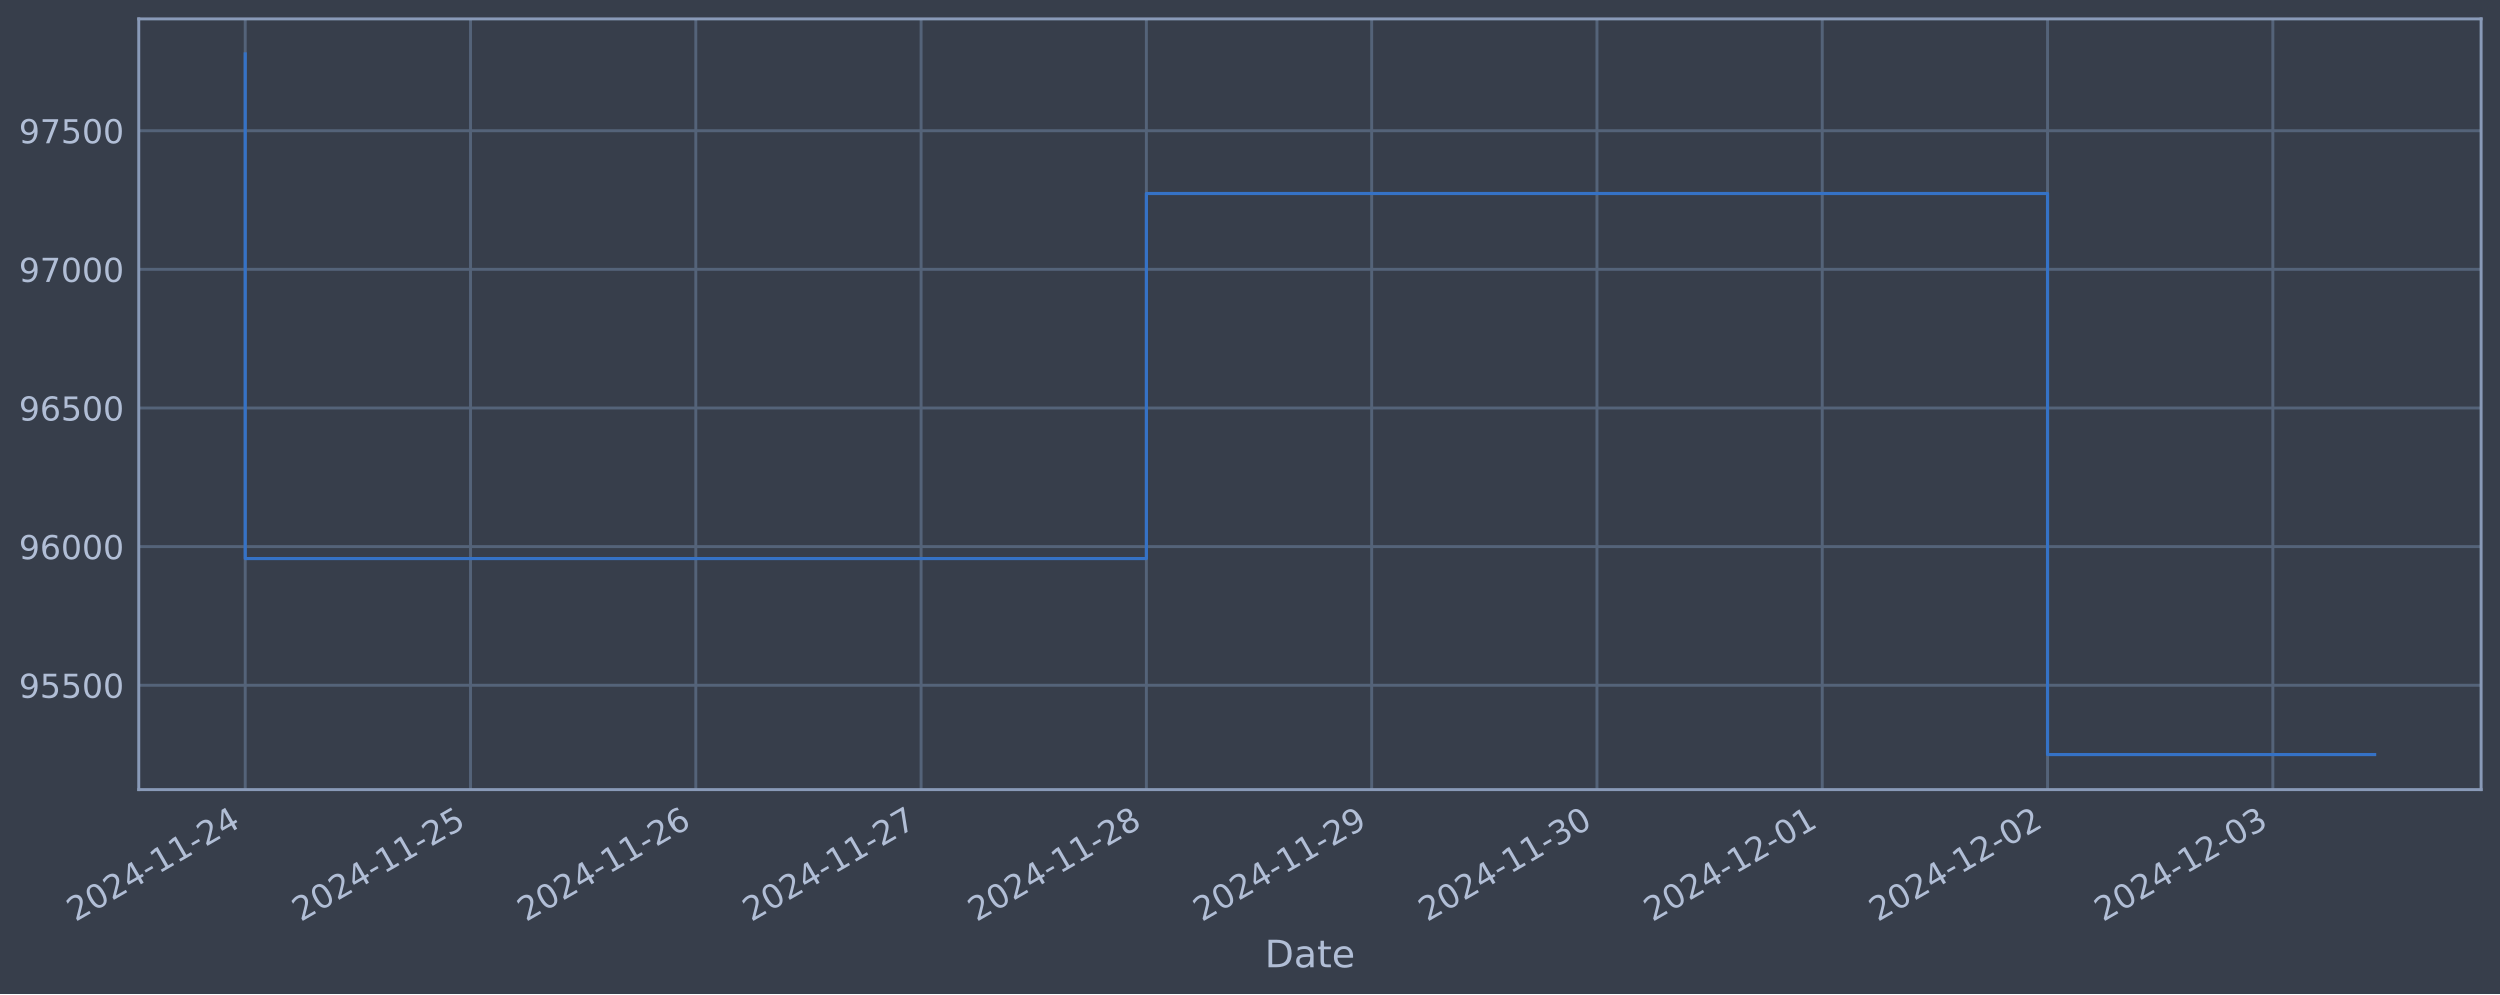
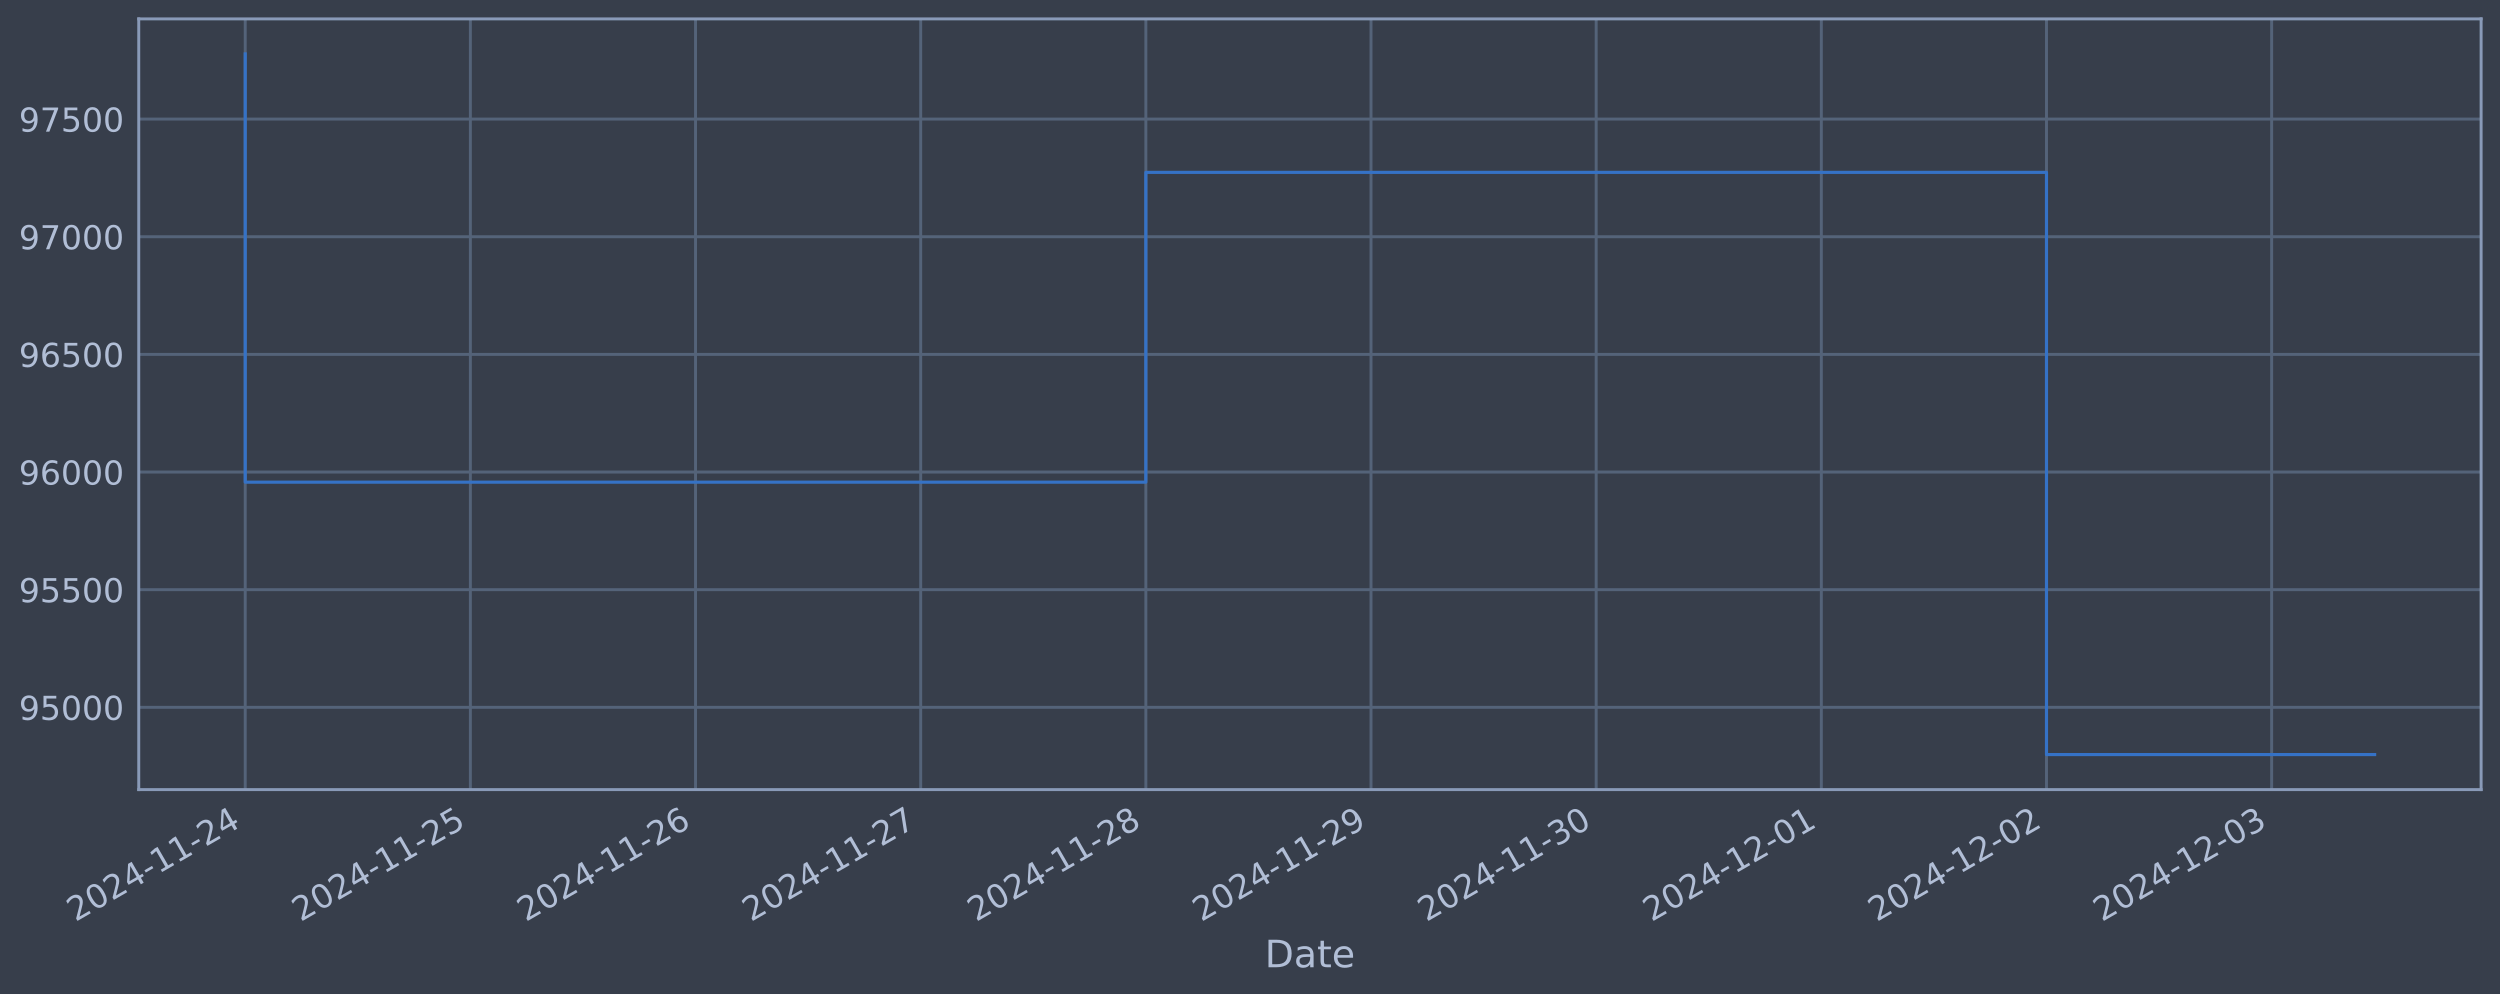
<svg xmlns="http://www.w3.org/2000/svg" xmlns:xlink="http://www.w3.org/1999/xlink" width="952.884pt" height="378.87pt" viewBox="0 0 952.884 378.87" version="1.1">
  <defs>
    <style type="text/css">*{stroke-linejoin: round; stroke-linecap: butt}</style>
  </defs>
  <g id="figure_1">
    <g id="patch_1">
      <path d="M 0 378.87  L 952.884 378.87  L 952.884 0  L 0 0  z " style="fill: #373e4b" />
    </g>
    <g id="axes_1">
      <g id="patch_2">
        <path d="M 52.884 300.96  L 945.684 300.96  L 945.684 7.2  L 52.884 7.2  z " style="fill: #373e4b" />
      </g>
      <g id="matplotlib.axis_1">
        <g id="xtick_1">
          <g id="line2d_1">
-             <path d="M 93.466 300.96  L 93.466 7.2  " clip-path="url(#p72dddf7528)" style="fill: none; stroke: #546379; stroke-width: 1.12; stroke-linecap: square" />
+             <path d="M 93.466 300.96  L 93.466 7.2  " clip-path="url(#pa17ec8ad9d)" style="fill: none; stroke: #546379; stroke-width: 1.12; stroke-linecap: square" />
          </g>
          <g id="line2d_2" />
          <g id="text_1">
            <g style="fill: #b1bed6" transform="translate(28.74006 351.4642) rotate(-30) scale(0.126 -0.126)">
              <defs>
                <path id="DejaVuSans-32" d="M 1228 531  L 3431 531  L 3431 0  L 469 0  L 469 531  Q 828 903 1448 1529  Q 2069 2156 2228 2338  Q 2531 2678 2651 2914  Q 2772 3150 2772 3378  Q 2772 3750 2511 3984  Q 2250 4219 1831 4219  Q 1534 4219 1204 4116  Q 875 4013 500 3803  L 500 4441  Q 881 4594 1212 4672  Q 1544 4750 1819 4750  Q 2544 4750 2975 4387  Q 3406 4025 3406 3419  Q 3406 3131 3298 2873  Q 3191 2616 2906 2266  Q 2828 2175 2409 1742  Q 1991 1309 1228 531  z " transform="scale(0.015625)" />
                <path id="DejaVuSans-30" d="M 2034 4250  Q 1547 4250 1301 3770  Q 1056 3291 1056 2328  Q 1056 1369 1301 889  Q 1547 409 2034 409  Q 2525 409 2770 889  Q 3016 1369 3016 2328  Q 3016 3291 2770 3770  Q 2525 4250 2034 4250  z M 2034 4750  Q 2819 4750 3233 4129  Q 3647 3509 3647 2328  Q 3647 1150 3233 529  Q 2819 -91 2034 -91  Q 1250 -91 836 529  Q 422 1150 422 2328  Q 422 3509 836 4129  Q 1250 4750 2034 4750  z " transform="scale(0.015625)" />
                <path id="DejaVuSans-34" d="M 2419 4116  L 825 1625  L 2419 1625  L 2419 4116  z M 2253 4666  L 3047 4666  L 3047 1625  L 3713 1625  L 3713 1100  L 3047 1100  L 3047 0  L 2419 0  L 2419 1100  L 313 1100  L 313 1709  L 2253 4666  z " transform="scale(0.015625)" />
                <path id="DejaVuSans-2d" d="M 313 2009  L 1997 2009  L 1997 1497  L 313 1497  L 313 2009  z " transform="scale(0.015625)" />
                <path id="DejaVuSans-31" d="M 794 531  L 1825 531  L 1825 4091  L 703 3866  L 703 4441  L 1819 4666  L 2450 4666  L 2450 531  L 3481 531  L 3481 0  L 794 0  L 794 531  z " transform="scale(0.015625)" />
              </defs>
              <use xlink:href="#DejaVuSans-32" />
              <use xlink:href="#DejaVuSans-30" x="63.623" />
              <use xlink:href="#DejaVuSans-32" x="127.246" />
              <use xlink:href="#DejaVuSans-34" x="190.869" />
              <use xlink:href="#DejaVuSans-2d" x="254.492" />
              <use xlink:href="#DejaVuSans-31" x="290.576" />
              <use xlink:href="#DejaVuSans-31" x="354.199" />
              <use xlink:href="#DejaVuSans-2d" x="417.822" />
              <use xlink:href="#DejaVuSans-32" x="453.906" />
              <use xlink:href="#DejaVuSans-34" x="517.529" />
            </g>
          </g>
        </g>
        <g id="xtick_2">
          <g id="line2d_3">
-             <path d="M 179.336 300.96  L 179.336 7.2  " clip-path="url(#p72dddf7528)" style="fill: none; stroke: #546379; stroke-width: 1.12; stroke-linecap: square" />
+             <path d="M 179.286 300.96  L 179.286 7.2  " clip-path="url(#pa17ec8ad9d)" style="fill: none; stroke: #546379; stroke-width: 1.12; stroke-linecap: square" />
          </g>
          <g id="line2d_4" />
          <g id="text_2">
-             <g style="fill: #b1bed6" transform="translate(114.6103 351.4642) rotate(-30) scale(0.126 -0.126)">
+             <g style="fill: #b1bed6" transform="translate(114.56 351.4642) rotate(-30) scale(0.126 -0.126)">
              <defs>
                <path id="DejaVuSans-35" d="M 691 4666  L 3169 4666  L 3169 4134  L 1269 4134  L 1269 2991  Q 1406 3038 1543 3061  Q 1681 3084 1819 3084  Q 2600 3084 3056 2656  Q 3513 2228 3513 1497  Q 3513 744 3044 326  Q 2575 -91 1722 -91  Q 1428 -91 1123 -41  Q 819 9 494 109  L 494 744  Q 775 591 1075 516  Q 1375 441 1709 441  Q 2250 441 2565 725  Q 2881 1009 2881 1497  Q 2881 1984 2565 2268  Q 2250 2553 1709 2553  Q 1456 2553 1204 2497  Q 953 2441 691 2322  L 691 4666  z " transform="scale(0.015625)" />
              </defs>
              <use xlink:href="#DejaVuSans-32" />
              <use xlink:href="#DejaVuSans-30" x="63.623" />
              <use xlink:href="#DejaVuSans-32" x="127.246" />
              <use xlink:href="#DejaVuSans-34" x="190.869" />
              <use xlink:href="#DejaVuSans-2d" x="254.492" />
              <use xlink:href="#DejaVuSans-31" x="290.576" />
              <use xlink:href="#DejaVuSans-31" x="354.199" />
              <use xlink:href="#DejaVuSans-2d" x="417.822" />
              <use xlink:href="#DejaVuSans-32" x="453.906" />
              <use xlink:href="#DejaVuSans-35" x="517.529" />
            </g>
          </g>
        </g>
        <g id="xtick_3">
          <g id="line2d_5">
-             <path d="M 265.206 300.96  L 265.206 7.2  " clip-path="url(#p72dddf7528)" style="fill: none; stroke: #546379; stroke-width: 1.12; stroke-linecap: square" />
+             <path d="M 265.105 300.96  L 265.105 7.2  " clip-path="url(#pa17ec8ad9d)" style="fill: none; stroke: #546379; stroke-width: 1.12; stroke-linecap: square" />
          </g>
          <g id="line2d_6" />
          <g id="text_3">
-             <g style="fill: #b1bed6" transform="translate(200.4805 351.4642) rotate(-30) scale(0.126 -0.126)">
+             <g style="fill: #b1bed6" transform="translate(200.38 351.4642) rotate(-30) scale(0.126 -0.126)">
              <defs>
                <path id="DejaVuSans-36" d="M 2113 2584  Q 1688 2584 1439 2293  Q 1191 2003 1191 1497  Q 1191 994 1439 701  Q 1688 409 2113 409  Q 2538 409 2786 701  Q 3034 994 3034 1497  Q 3034 2003 2786 2293  Q 2538 2584 2113 2584  z M 3366 4563  L 3366 3988  Q 3128 4100 2886 4159  Q 2644 4219 2406 4219  Q 1781 4219 1451 3797  Q 1122 3375 1075 2522  Q 1259 2794 1537 2939  Q 1816 3084 2150 3084  Q 2853 3084 3261 2657  Q 3669 2231 3669 1497  Q 3669 778 3244 343  Q 2819 -91 2113 -91  Q 1303 -91 875 529  Q 447 1150 447 2328  Q 447 3434 972 4092  Q 1497 4750 2381 4750  Q 2619 4750 2861 4703  Q 3103 4656 3366 4563  z " transform="scale(0.015625)" />
              </defs>
              <use xlink:href="#DejaVuSans-32" />
              <use xlink:href="#DejaVuSans-30" x="63.623" />
              <use xlink:href="#DejaVuSans-32" x="127.246" />
              <use xlink:href="#DejaVuSans-34" x="190.869" />
              <use xlink:href="#DejaVuSans-2d" x="254.492" />
              <use xlink:href="#DejaVuSans-31" x="290.576" />
              <use xlink:href="#DejaVuSans-31" x="354.199" />
              <use xlink:href="#DejaVuSans-2d" x="417.822" />
              <use xlink:href="#DejaVuSans-32" x="453.906" />
              <use xlink:href="#DejaVuSans-36" x="517.529" />
            </g>
          </g>
        </g>
        <g id="xtick_4">
          <g id="line2d_7">
-             <path d="M 351.076 300.96  L 351.076 7.2  " clip-path="url(#p72dddf7528)" style="fill: none; stroke: #546379; stroke-width: 1.12; stroke-linecap: square" />
+             <path d="M 350.925 300.96  L 350.925 7.2  " clip-path="url(#pa17ec8ad9d)" style="fill: none; stroke: #546379; stroke-width: 1.12; stroke-linecap: square" />
          </g>
          <g id="line2d_8" />
          <g id="text_4">
-             <g style="fill: #b1bed6" transform="translate(286.3507 351.4642) rotate(-30) scale(0.126 -0.126)">
+             <g style="fill: #b1bed6" transform="translate(286.2 351.4642) rotate(-30) scale(0.126 -0.126)">
              <defs>
                <path id="DejaVuSans-37" d="M 525 4666  L 3525 4666  L 3525 4397  L 1831 0  L 1172 0  L 2766 4134  L 525 4134  L 525 4666  z " transform="scale(0.015625)" />
              </defs>
              <use xlink:href="#DejaVuSans-32" />
              <use xlink:href="#DejaVuSans-30" x="63.623" />
              <use xlink:href="#DejaVuSans-32" x="127.246" />
              <use xlink:href="#DejaVuSans-34" x="190.869" />
              <use xlink:href="#DejaVuSans-2d" x="254.492" />
              <use xlink:href="#DejaVuSans-31" x="290.576" />
              <use xlink:href="#DejaVuSans-31" x="354.199" />
              <use xlink:href="#DejaVuSans-2d" x="417.822" />
              <use xlink:href="#DejaVuSans-32" x="453.906" />
              <use xlink:href="#DejaVuSans-37" x="517.529" />
            </g>
          </g>
        </g>
        <g id="xtick_5">
          <g id="line2d_9">
-             <path d="M 436.946 300.96  L 436.946 7.2  " clip-path="url(#p72dddf7528)" style="fill: none; stroke: #546379; stroke-width: 1.12; stroke-linecap: square" />
+             <path d="M 436.745 300.96  L 436.745 7.2  " clip-path="url(#pa17ec8ad9d)" style="fill: none; stroke: #546379; stroke-width: 1.12; stroke-linecap: square" />
          </g>
          <g id="line2d_10" />
          <g id="text_5">
-             <g style="fill: #b1bed6" transform="translate(372.2209 351.4642) rotate(-30) scale(0.126 -0.126)">
+             <g style="fill: #b1bed6" transform="translate(372.0199 351.4642) rotate(-30) scale(0.126 -0.126)">
              <defs>
                <path id="DejaVuSans-38" d="M 2034 2216  Q 1584 2216 1326 1975  Q 1069 1734 1069 1313  Q 1069 891 1326 650  Q 1584 409 2034 409  Q 2484 409 2743 651  Q 3003 894 3003 1313  Q 3003 1734 2745 1975  Q 2488 2216 2034 2216  z M 1403 2484  Q 997 2584 770 2862  Q 544 3141 544 3541  Q 544 4100 942 4425  Q 1341 4750 2034 4750  Q 2731 4750 3128 4425  Q 3525 4100 3525 3541  Q 3525 3141 3298 2862  Q 3072 2584 2669 2484  Q 3125 2378 3379 2068  Q 3634 1759 3634 1313  Q 3634 634 3220 271  Q 2806 -91 2034 -91  Q 1263 -91 848 271  Q 434 634 434 1313  Q 434 1759 690 2068  Q 947 2378 1403 2484  z M 1172 3481  Q 1172 3119 1398 2916  Q 1625 2713 2034 2713  Q 2441 2713 2670 2916  Q 2900 3119 2900 3481  Q 2900 3844 2670 4047  Q 2441 4250 2034 4250  Q 1625 4250 1398 4047  Q 1172 3844 1172 3481  z " transform="scale(0.015625)" />
              </defs>
              <use xlink:href="#DejaVuSans-32" />
              <use xlink:href="#DejaVuSans-30" x="63.623" />
              <use xlink:href="#DejaVuSans-32" x="127.246" />
              <use xlink:href="#DejaVuSans-34" x="190.869" />
              <use xlink:href="#DejaVuSans-2d" x="254.492" />
              <use xlink:href="#DejaVuSans-31" x="290.576" />
              <use xlink:href="#DejaVuSans-31" x="354.199" />
              <use xlink:href="#DejaVuSans-2d" x="417.822" />
              <use xlink:href="#DejaVuSans-32" x="453.906" />
              <use xlink:href="#DejaVuSans-38" x="517.529" />
            </g>
          </g>
        </g>
        <g id="xtick_6">
          <g id="line2d_11">
-             <path d="M 522.817 300.96  L 522.817 7.2  " clip-path="url(#p72dddf7528)" style="fill: none; stroke: #546379; stroke-width: 1.12; stroke-linecap: square" />
+             <path d="M 522.565 300.96  L 522.565 7.2  " clip-path="url(#pa17ec8ad9d)" style="fill: none; stroke: #546379; stroke-width: 1.12; stroke-linecap: square" />
          </g>
          <g id="line2d_12" />
          <g id="text_6">
-             <g style="fill: #b1bed6" transform="translate(458.091 351.4642) rotate(-30) scale(0.126 -0.126)">
+             <g style="fill: #b1bed6" transform="translate(457.8399 351.4642) rotate(-30) scale(0.126 -0.126)">
              <defs>
                <path id="DejaVuSans-39" d="M 703 97  L 703 672  Q 941 559 1184 500  Q 1428 441 1663 441  Q 2288 441 2617 861  Q 2947 1281 2994 2138  Q 2813 1869 2534 1725  Q 2256 1581 1919 1581  Q 1219 1581 811 2004  Q 403 2428 403 3163  Q 403 3881 828 4315  Q 1253 4750 1959 4750  Q 2769 4750 3195 4129  Q 3622 3509 3622 2328  Q 3622 1225 3098 567  Q 2575 -91 1691 -91  Q 1453 -91 1209 -44  Q 966 3 703 97  z M 1959 2075  Q 2384 2075 2632 2365  Q 2881 2656 2881 3163  Q 2881 3666 2632 3958  Q 2384 4250 1959 4250  Q 1534 4250 1286 3958  Q 1038 3666 1038 3163  Q 1038 2656 1286 2365  Q 1534 2075 1959 2075  z " transform="scale(0.015625)" />
              </defs>
              <use xlink:href="#DejaVuSans-32" />
              <use xlink:href="#DejaVuSans-30" x="63.623" />
              <use xlink:href="#DejaVuSans-32" x="127.246" />
              <use xlink:href="#DejaVuSans-34" x="190.869" />
              <use xlink:href="#DejaVuSans-2d" x="254.492" />
              <use xlink:href="#DejaVuSans-31" x="290.576" />
              <use xlink:href="#DejaVuSans-31" x="354.199" />
              <use xlink:href="#DejaVuSans-2d" x="417.822" />
              <use xlink:href="#DejaVuSans-32" x="453.906" />
              <use xlink:href="#DejaVuSans-39" x="517.529" />
            </g>
          </g>
        </g>
        <g id="xtick_7">
          <g id="line2d_13">
-             <path d="M 608.687 300.96  L 608.687 7.2  " clip-path="url(#p72dddf7528)" style="fill: none; stroke: #546379; stroke-width: 1.12; stroke-linecap: square" />
+             <path d="M 608.385 300.96  L 608.385 7.2  " clip-path="url(#pa17ec8ad9d)" style="fill: none; stroke: #546379; stroke-width: 1.12; stroke-linecap: square" />
          </g>
          <g id="line2d_14" />
          <g id="text_7">
-             <g style="fill: #b1bed6" transform="translate(543.9612 351.4642) rotate(-30) scale(0.126 -0.126)">
+             <g style="fill: #b1bed6" transform="translate(543.6599 351.4642) rotate(-30) scale(0.126 -0.126)">
              <defs>
                <path id="DejaVuSans-33" d="M 2597 2516  Q 3050 2419 3304 2112  Q 3559 1806 3559 1356  Q 3559 666 3084 287  Q 2609 -91 1734 -91  Q 1441 -91 1130 -33  Q 819 25 488 141  L 488 750  Q 750 597 1062 519  Q 1375 441 1716 441  Q 2309 441 2620 675  Q 2931 909 2931 1356  Q 2931 1769 2642 2001  Q 2353 2234 1838 2234  L 1294 2234  L 1294 2753  L 1863 2753  Q 2328 2753 2575 2939  Q 2822 3125 2822 3475  Q 2822 3834 2567 4026  Q 2313 4219 1838 4219  Q 1578 4219 1281 4162  Q 984 4106 628 3988  L 628 4550  Q 988 4650 1302 4700  Q 1616 4750 1894 4750  Q 2613 4750 3031 4423  Q 3450 4097 3450 3541  Q 3450 3153 3228 2886  Q 3006 2619 2597 2516  z " transform="scale(0.015625)" />
              </defs>
              <use xlink:href="#DejaVuSans-32" />
              <use xlink:href="#DejaVuSans-30" x="63.623" />
              <use xlink:href="#DejaVuSans-32" x="127.246" />
              <use xlink:href="#DejaVuSans-34" x="190.869" />
              <use xlink:href="#DejaVuSans-2d" x="254.492" />
              <use xlink:href="#DejaVuSans-31" x="290.576" />
              <use xlink:href="#DejaVuSans-31" x="354.199" />
              <use xlink:href="#DejaVuSans-2d" x="417.822" />
              <use xlink:href="#DejaVuSans-33" x="453.906" />
              <use xlink:href="#DejaVuSans-30" x="517.529" />
            </g>
          </g>
        </g>
        <g id="xtick_8">
          <g id="line2d_15">
-             <path d="M 694.557 300.96  L 694.557 7.2  " clip-path="url(#p72dddf7528)" style="fill: none; stroke: #546379; stroke-width: 1.12; stroke-linecap: square" />
+             <path d="M 694.205 300.96  L 694.205 7.2  " clip-path="url(#pa17ec8ad9d)" style="fill: none; stroke: #546379; stroke-width: 1.12; stroke-linecap: square" />
          </g>
          <g id="line2d_16" />
          <g id="text_8">
-             <g style="fill: #b1bed6" transform="translate(629.8314 351.4642) rotate(-30) scale(0.126 -0.126)">
+             <g style="fill: #b1bed6" transform="translate(629.4798 351.4642) rotate(-30) scale(0.126 -0.126)">
              <use xlink:href="#DejaVuSans-32" />
              <use xlink:href="#DejaVuSans-30" x="63.623" />
              <use xlink:href="#DejaVuSans-32" x="127.246" />
              <use xlink:href="#DejaVuSans-34" x="190.869" />
              <use xlink:href="#DejaVuSans-2d" x="254.492" />
              <use xlink:href="#DejaVuSans-31" x="290.576" />
              <use xlink:href="#DejaVuSans-32" x="354.199" />
              <use xlink:href="#DejaVuSans-2d" x="417.822" />
              <use xlink:href="#DejaVuSans-30" x="453.906" />
              <use xlink:href="#DejaVuSans-31" x="517.529" />
            </g>
          </g>
        </g>
        <g id="xtick_9">
          <g id="line2d_17">
-             <path d="M 780.427 300.96  L 780.427 7.2  " clip-path="url(#p72dddf7528)" style="fill: none; stroke: #546379; stroke-width: 1.12; stroke-linecap: square" />
+             <path d="M 780.025 300.96  L 780.025 7.2  " clip-path="url(#pa17ec8ad9d)" style="fill: none; stroke: #546379; stroke-width: 1.12; stroke-linecap: square" />
          </g>
          <g id="line2d_18" />
          <g id="text_9">
-             <g style="fill: #b1bed6" transform="translate(715.7016 351.4642) rotate(-30) scale(0.126 -0.126)">
+             <g style="fill: #b1bed6" transform="translate(715.2998 351.4642) rotate(-30) scale(0.126 -0.126)">
              <use xlink:href="#DejaVuSans-32" />
              <use xlink:href="#DejaVuSans-30" x="63.623" />
              <use xlink:href="#DejaVuSans-32" x="127.246" />
              <use xlink:href="#DejaVuSans-34" x="190.869" />
              <use xlink:href="#DejaVuSans-2d" x="254.492" />
              <use xlink:href="#DejaVuSans-31" x="290.576" />
              <use xlink:href="#DejaVuSans-32" x="354.199" />
              <use xlink:href="#DejaVuSans-2d" x="417.822" />
              <use xlink:href="#DejaVuSans-30" x="453.906" />
              <use xlink:href="#DejaVuSans-32" x="517.529" />
            </g>
          </g>
        </g>
        <g id="xtick_10">
          <g id="line2d_19">
-             <path d="M 866.297 300.96  L 866.297 7.2  " clip-path="url(#p72dddf7528)" style="fill: none; stroke: #546379; stroke-width: 1.12; stroke-linecap: square" />
+             <path d="M 865.845 300.96  L 865.845 7.2  " clip-path="url(#pa17ec8ad9d)" style="fill: none; stroke: #546379; stroke-width: 1.12; stroke-linecap: square" />
          </g>
          <g id="line2d_20" />
          <g id="text_10">
-             <g style="fill: #b1bed6" transform="translate(801.5718 351.4642) rotate(-30) scale(0.126 -0.126)">
+             <g style="fill: #b1bed6" transform="translate(801.1197 351.4642) rotate(-30) scale(0.126 -0.126)">
              <use xlink:href="#DejaVuSans-32" />
              <use xlink:href="#DejaVuSans-30" x="63.623" />
              <use xlink:href="#DejaVuSans-32" x="127.246" />
              <use xlink:href="#DejaVuSans-34" x="190.869" />
              <use xlink:href="#DejaVuSans-2d" x="254.492" />
              <use xlink:href="#DejaVuSans-31" x="290.576" />
              <use xlink:href="#DejaVuSans-32" x="354.199" />
              <use xlink:href="#DejaVuSans-2d" x="417.822" />
              <use xlink:href="#DejaVuSans-30" x="453.906" />
              <use xlink:href="#DejaVuSans-33" x="517.529" />
            </g>
          </g>
        </g>
        <g id="text_11">
          <g style="fill: #b1bed6" transform="translate(482.0746 368.6753) scale(0.144 -0.144)">
            <defs>
              <path id="DejaVuSans-44" d="M 1259 4147  L 1259 519  L 2022 519  Q 2988 519 3436 956  Q 3884 1394 3884 2338  Q 3884 3275 3436 3711  Q 2988 4147 2022 4147  L 1259 4147  z M 628 4666  L 1925 4666  Q 3281 4666 3915 4102  Q 4550 3538 4550 2338  Q 4550 1131 3912 565  Q 3275 0 1925 0  L 628 0  L 628 4666  z " transform="scale(0.015625)" />
              <path id="DejaVuSans-61" d="M 2194 1759  Q 1497 1759 1228 1600  Q 959 1441 959 1056  Q 959 750 1161 570  Q 1363 391 1709 391  Q 2188 391 2477 730  Q 2766 1069 2766 1631  L 2766 1759  L 2194 1759  z M 3341 1997  L 3341 0  L 2766 0  L 2766 531  Q 2569 213 2275 61  Q 1981 -91 1556 -91  Q 1019 -91 701 211  Q 384 513 384 1019  Q 384 1609 779 1909  Q 1175 2209 1959 2209  L 2766 2209  L 2766 2266  Q 2766 2663 2505 2880  Q 2244 3097 1772 3097  Q 1472 3097 1187 3025  Q 903 2953 641 2809  L 641 3341  Q 956 3463 1253 3523  Q 1550 3584 1831 3584  Q 2591 3584 2966 3190  Q 3341 2797 3341 1997  z " transform="scale(0.015625)" />
              <path id="DejaVuSans-74" d="M 1172 4494  L 1172 3500  L 2356 3500  L 2356 3053  L 1172 3053  L 1172 1153  Q 1172 725 1289 603  Q 1406 481 1766 481  L 2356 481  L 2356 0  L 1766 0  Q 1100 0 847 248  Q 594 497 594 1153  L 594 3053  L 172 3053  L 172 3500  L 594 3500  L 594 4494  L 1172 4494  z " transform="scale(0.015625)" />
              <path id="DejaVuSans-65" d="M 3597 1894  L 3597 1613  L 953 1613  Q 991 1019 1311 708  Q 1631 397 2203 397  Q 2534 397 2845 478  Q 3156 559 3463 722  L 3463 178  Q 3153 47 2828 -22  Q 2503 -91 2169 -91  Q 1331 -91 842 396  Q 353 884 353 1716  Q 353 2575 817 3079  Q 1281 3584 2069 3584  Q 2775 3584 3186 3129  Q 3597 2675 3597 1894  z M 3022 2063  Q 3016 2534 2758 2815  Q 2500 3097 2075 3097  Q 1594 3097 1305 2825  Q 1016 2553 972 2059  L 3022 2063  z " transform="scale(0.015625)" />
            </defs>
            <use xlink:href="#DejaVuSans-44" />
            <use xlink:href="#DejaVuSans-61" x="77.002" />
            <use xlink:href="#DejaVuSans-74" x="138.281" />
            <use xlink:href="#DejaVuSans-65" x="177.49" />
          </g>
        </g>
      </g>
      <g id="matplotlib.axis_2">
        <g id="ytick_1">
          <g id="line2d_21">
-             <path d="M 52.884 261.192  L 945.684 261.192  " clip-path="url(#p72dddf7528)" style="fill: none; stroke: #546379; stroke-width: 1.12; stroke-linecap: square" />
+             <path d="M 52.884 269.602  L 945.684 269.602  " clip-path="url(#pa17ec8ad9d)" style="fill: none; stroke: #546379; stroke-width: 1.12; stroke-linecap: square" />
          </g>
          <g id="line2d_22" />
          <g id="text_12">
-             <g style="fill: #b1bed6" transform="translate(7.2 265.9794) scale(0.126 -0.126)">
+             <g style="fill: #b1bed6" transform="translate(7.2 274.3895) scale(0.126 -0.126)">
+               <use xlink:href="#DejaVuSans-39" />
+               <use xlink:href="#DejaVuSans-35" x="63.623" />
+               <use xlink:href="#DejaVuSans-30" x="127.246" />
+               <use xlink:href="#DejaVuSans-30" x="190.869" />
+               <use xlink:href="#DejaVuSans-30" x="254.492" />
+             </g>
+           </g>
+         </g>
+         <g id="ytick_2">
+           <g id="line2d_23">
+             <path d="M 52.884 224.76  L 945.684 224.76  " clip-path="url(#pa17ec8ad9d)" style="fill: none; stroke: #546379; stroke-width: 1.12; stroke-linecap: square" />
+           </g>
+           <g id="line2d_24" />
+           <g id="text_13">
+             <g style="fill: #b1bed6" transform="translate(7.2 229.547) scale(0.126 -0.126)">
              <use xlink:href="#DejaVuSans-39" />
              <use xlink:href="#DejaVuSans-35" x="63.623" />
              <use xlink:href="#DejaVuSans-35" x="127.246" />
              <use xlink:href="#DejaVuSans-30" x="190.869" />
              <use xlink:href="#DejaVuSans-30" x="254.492" />
            </g>
          </g>
        </g>
-         <g id="ytick_2">
-           <g id="line2d_23">
-             <path d="M 52.884 208.35  L 945.684 208.35  " clip-path="url(#p72dddf7528)" style="fill: none; stroke: #546379; stroke-width: 1.12; stroke-linecap: square" />
-           </g>
-           <g id="line2d_24" />
-           <g id="text_13">
-             <g style="fill: #b1bed6" transform="translate(7.2 213.1366) scale(0.126 -0.126)">
+         <g id="ytick_3">
+           <g id="line2d_25">
+             <path d="M 52.884 179.918  L 945.684 179.918  " clip-path="url(#pa17ec8ad9d)" style="fill: none; stroke: #546379; stroke-width: 1.12; stroke-linecap: square" />
+           </g>
+           <g id="line2d_26" />
+           <g id="text_14">
+             <g style="fill: #b1bed6" transform="translate(7.2 184.7045) scale(0.126 -0.126)">
              <use xlink:href="#DejaVuSans-39" />
              <use xlink:href="#DejaVuSans-36" x="63.623" />
              <use xlink:href="#DejaVuSans-30" x="127.246" />
              <use xlink:href="#DejaVuSans-30" x="190.869" />
              <use xlink:href="#DejaVuSans-30" x="254.492" />
            </g>
          </g>
        </g>
-         <g id="ytick_3">
-           <g id="line2d_25">
-             <path d="M 52.884 155.507  L 945.684 155.507  " clip-path="url(#p72dddf7528)" style="fill: none; stroke: #546379; stroke-width: 1.12; stroke-linecap: square" />
-           </g>
-           <g id="line2d_26" />
-           <g id="text_14">
-             <g style="fill: #b1bed6" transform="translate(7.2 160.2938) scale(0.126 -0.126)">
+         <g id="ytick_4">
+           <g id="line2d_27">
+             <path d="M 52.884 135.075  L 945.684 135.075  " clip-path="url(#pa17ec8ad9d)" style="fill: none; stroke: #546379; stroke-width: 1.12; stroke-linecap: square" />
+           </g>
+           <g id="line2d_28" />
+           <g id="text_15">
+             <g style="fill: #b1bed6" transform="translate(7.2 139.8621) scale(0.126 -0.126)">
              <use xlink:href="#DejaVuSans-39" />
              <use xlink:href="#DejaVuSans-36" x="63.623" />
              <use xlink:href="#DejaVuSans-35" x="127.246" />
              <use xlink:href="#DejaVuSans-30" x="190.869" />
              <use xlink:href="#DejaVuSans-30" x="254.492" />
            </g>
          </g>
        </g>
-         <g id="ytick_4">
-           <g id="line2d_27">
-             <path d="M 52.884 102.664  L 945.684 102.664  " clip-path="url(#p72dddf7528)" style="fill: none; stroke: #546379; stroke-width: 1.12; stroke-linecap: square" />
-           </g>
-           <g id="line2d_28" />
-           <g id="text_15">
-             <g style="fill: #b1bed6" transform="translate(7.2 107.4511) scale(0.126 -0.126)">
+         <g id="ytick_5">
+           <g id="line2d_29">
+             <path d="M 52.884 90.233  L 945.684 90.233  " clip-path="url(#pa17ec8ad9d)" style="fill: none; stroke: #546379; stroke-width: 1.12; stroke-linecap: square" />
+           </g>
+           <g id="line2d_30" />
+           <g id="text_16">
+             <g style="fill: #b1bed6" transform="translate(7.2 95.01958) scale(0.126 -0.126)">
              <use xlink:href="#DejaVuSans-39" />
              <use xlink:href="#DejaVuSans-37" x="63.623" />
              <use xlink:href="#DejaVuSans-30" x="127.246" />
              <use xlink:href="#DejaVuSans-30" x="190.869" />
              <use xlink:href="#DejaVuSans-30" x="254.492" />
            </g>
          </g>
        </g>
-         <g id="ytick_5">
-           <g id="line2d_29">
-             <path d="M 52.884 49.821  L 945.684 49.821  " clip-path="url(#p72dddf7528)" style="fill: none; stroke: #546379; stroke-width: 1.12; stroke-linecap: square" />
-           </g>
-           <g id="line2d_30" />
-           <g id="text_16">
-             <g style="fill: #b1bed6" transform="translate(7.2 54.60829) scale(0.126 -0.126)">
+         <g id="ytick_6">
+           <g id="line2d_31">
+             <path d="M 52.884 45.39  L 945.684 45.39  " clip-path="url(#pa17ec8ad9d)" style="fill: none; stroke: #546379; stroke-width: 1.12; stroke-linecap: square" />
+           </g>
+           <g id="line2d_32" />
+           <g id="text_17">
+             <g style="fill: #b1bed6" transform="translate(7.2 50.1771) scale(0.126 -0.126)">
              <use xlink:href="#DejaVuSans-39" />
              <use xlink:href="#DejaVuSans-37" x="63.623" />
              <use xlink:href="#DejaVuSans-35" x="127.246" />
              <use xlink:href="#DejaVuSans-30" x="190.869" />
              <use xlink:href="#DejaVuSans-30" x="254.492" />
            </g>
          </g>
        </g>
      </g>
-       <g id="line2d_31">
-         <path d="M 93.466 20.553  L 93.466 212.895  L 436.946 212.895  L 436.946 73.746  L 780.427 73.746  L 780.427 287.607  L 905.102 287.607  " clip-path="url(#p72dddf7528)" style="fill: none; stroke: #3572c6; stroke-width: 1.2; stroke-linecap: square" />
+       <g id="line2d_33">
+         <path d="M 93.466 20.553  L 93.466 183.775  L 436.745 183.775  L 436.745 65.693  L 780.025 65.693  L 780.025 287.607  L 905.102 287.607  " clip-path="url(#pa17ec8ad9d)" style="fill: none; stroke: #3572c6; stroke-width: 1.2; stroke-linecap: square" />
      </g>
      <g id="patch_3">
        <path d="M 52.884 300.96  L 52.884 7.2  " style="fill: none; stroke: #899ab8; stroke-width: 1.12; stroke-linejoin: miter; stroke-linecap: square" />
      </g>
      <g id="patch_4">
        <path d="M 945.684 300.96  L 945.684 7.2  " style="fill: none; stroke: #899ab8; stroke-width: 1.12; stroke-linejoin: miter; stroke-linecap: square" />
      </g>
      <g id="patch_5">
        <path d="M 52.884 300.96  L 945.684 300.96  " style="fill: none; stroke: #899ab8; stroke-width: 1.12; stroke-linejoin: miter; stroke-linecap: square" />
      </g>
      <g id="patch_6">
        <path d="M 52.884 7.2  L 945.684 7.2  " style="fill: none; stroke: #899ab8; stroke-width: 1.12; stroke-linejoin: miter; stroke-linecap: square" />
      </g>
    </g>
  </g>
  <defs>
-     <clipPath id="p72dddf7528">
+     <clipPath id="pa17ec8ad9d">
      <rect x="52.884" y="7.2" width="892.8" height="293.76" />
    </clipPath>
  </defs>
</svg>
